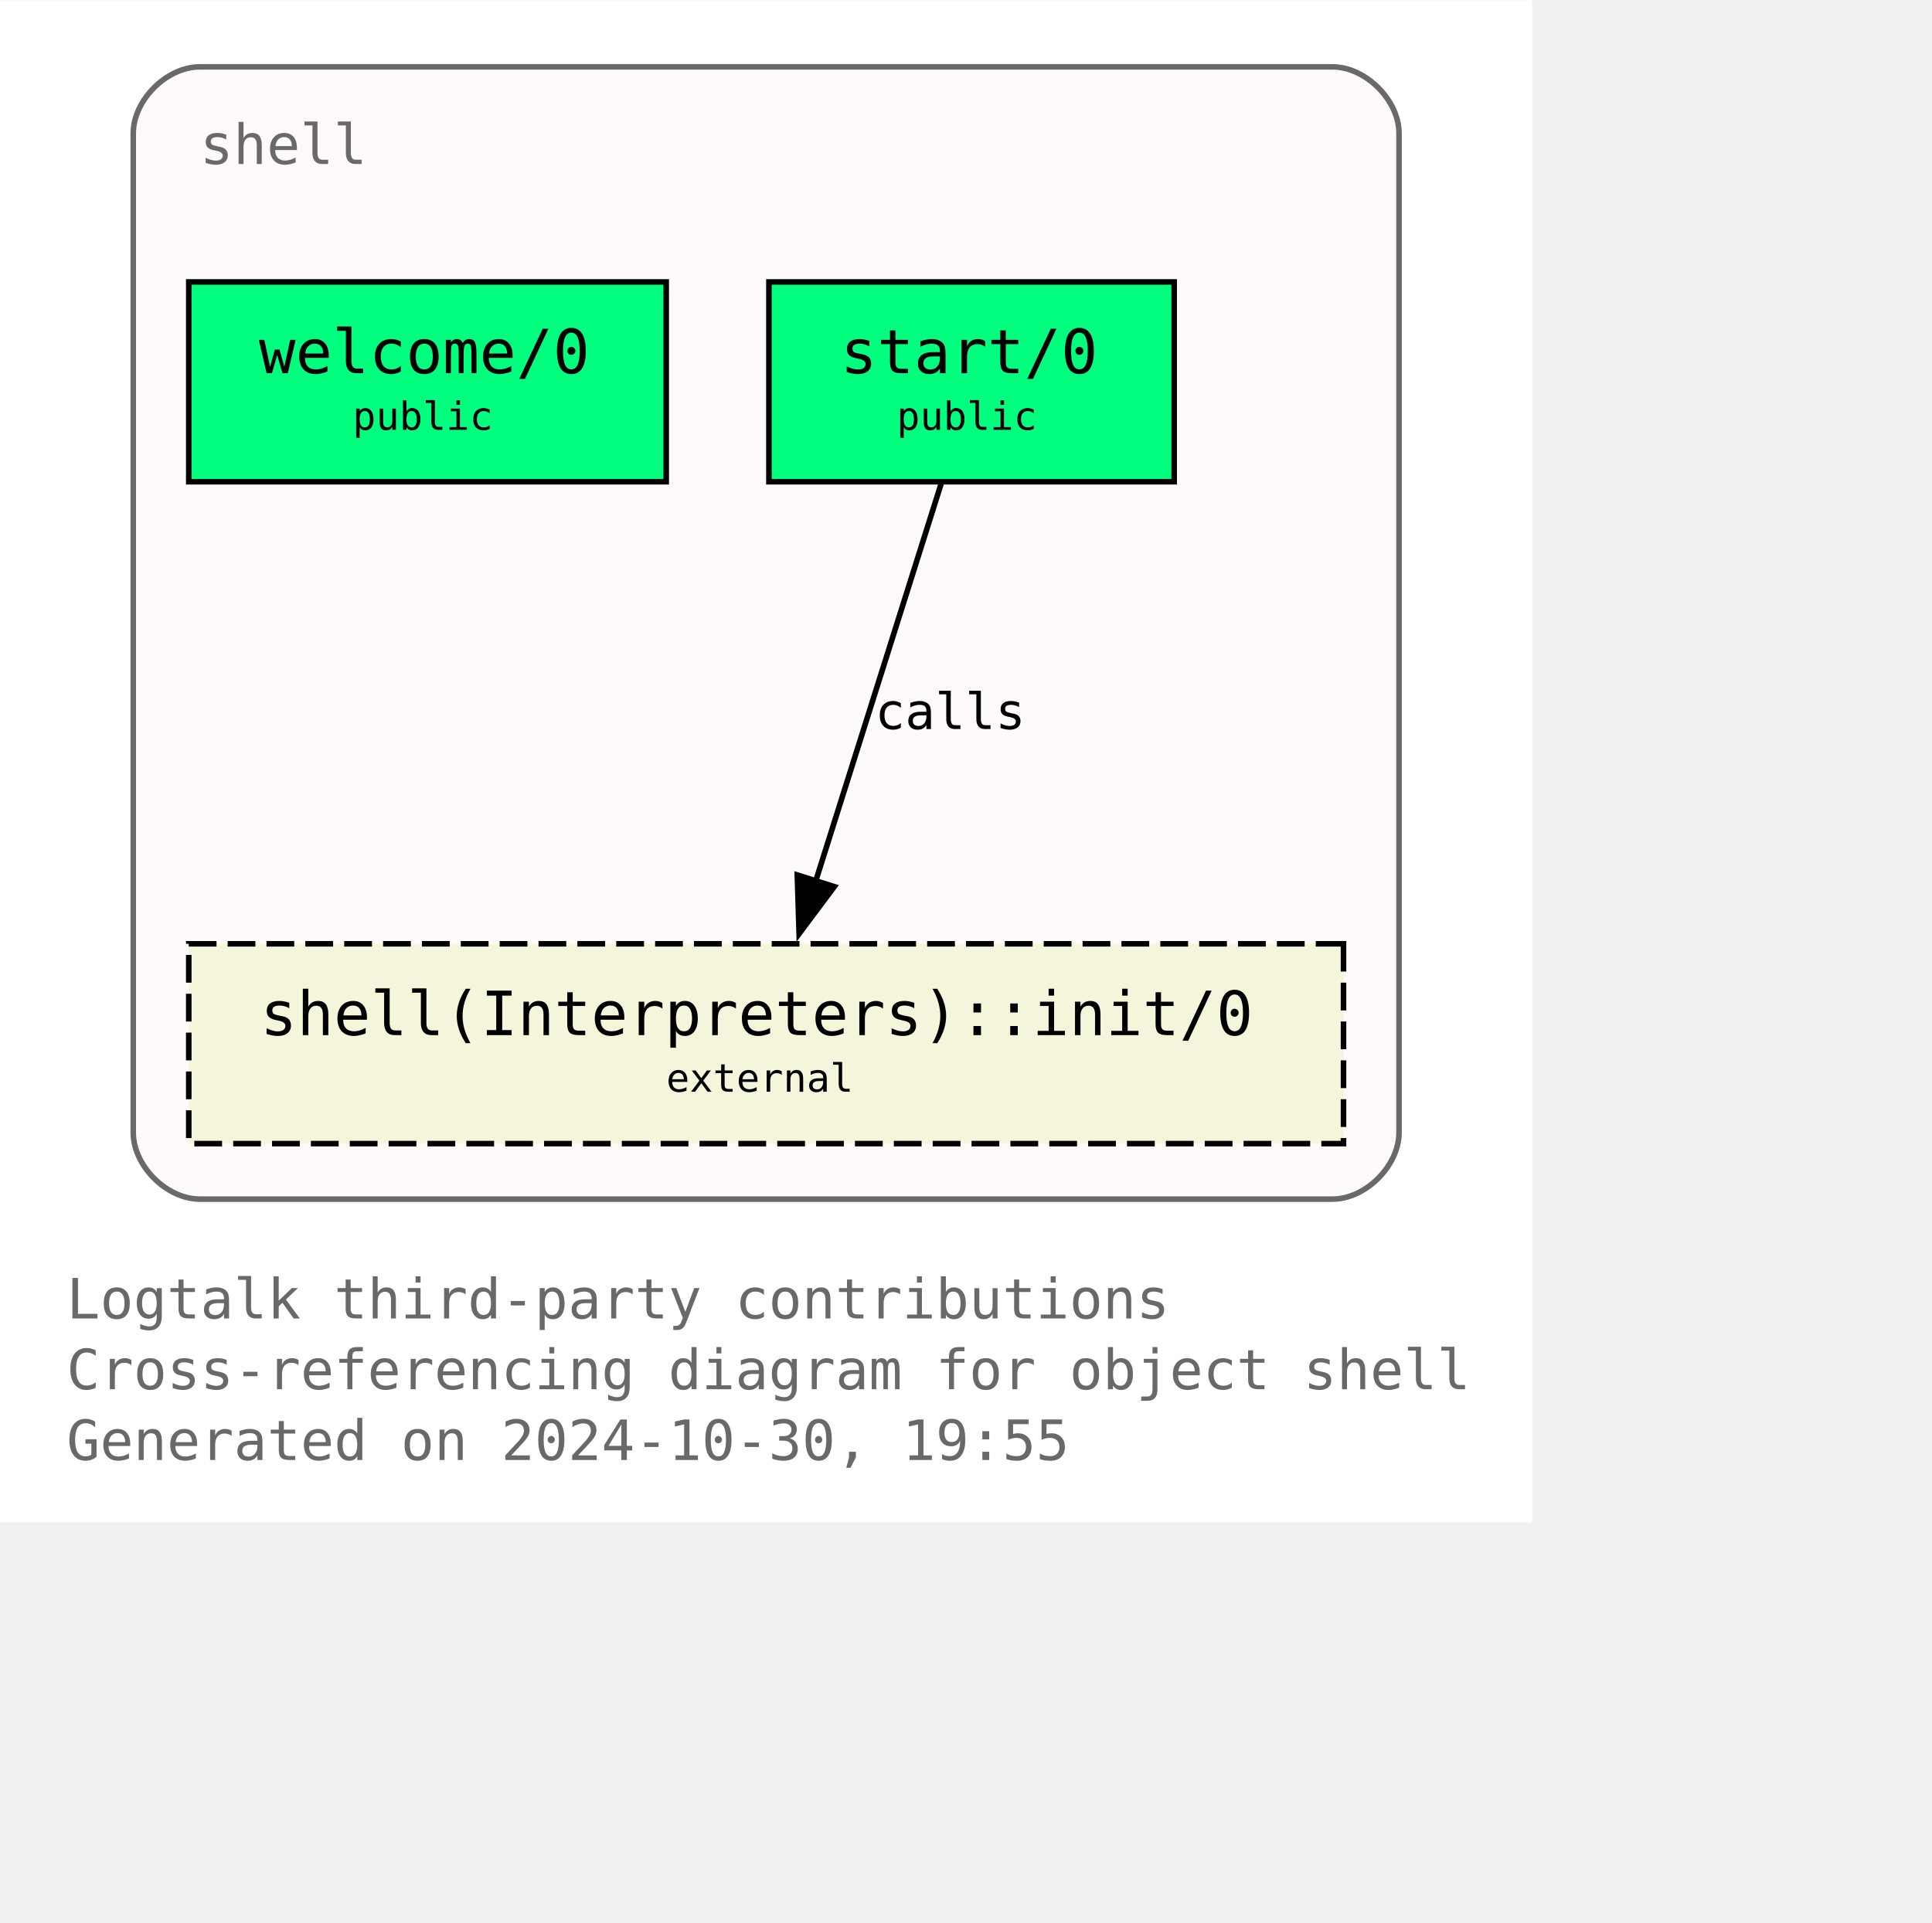
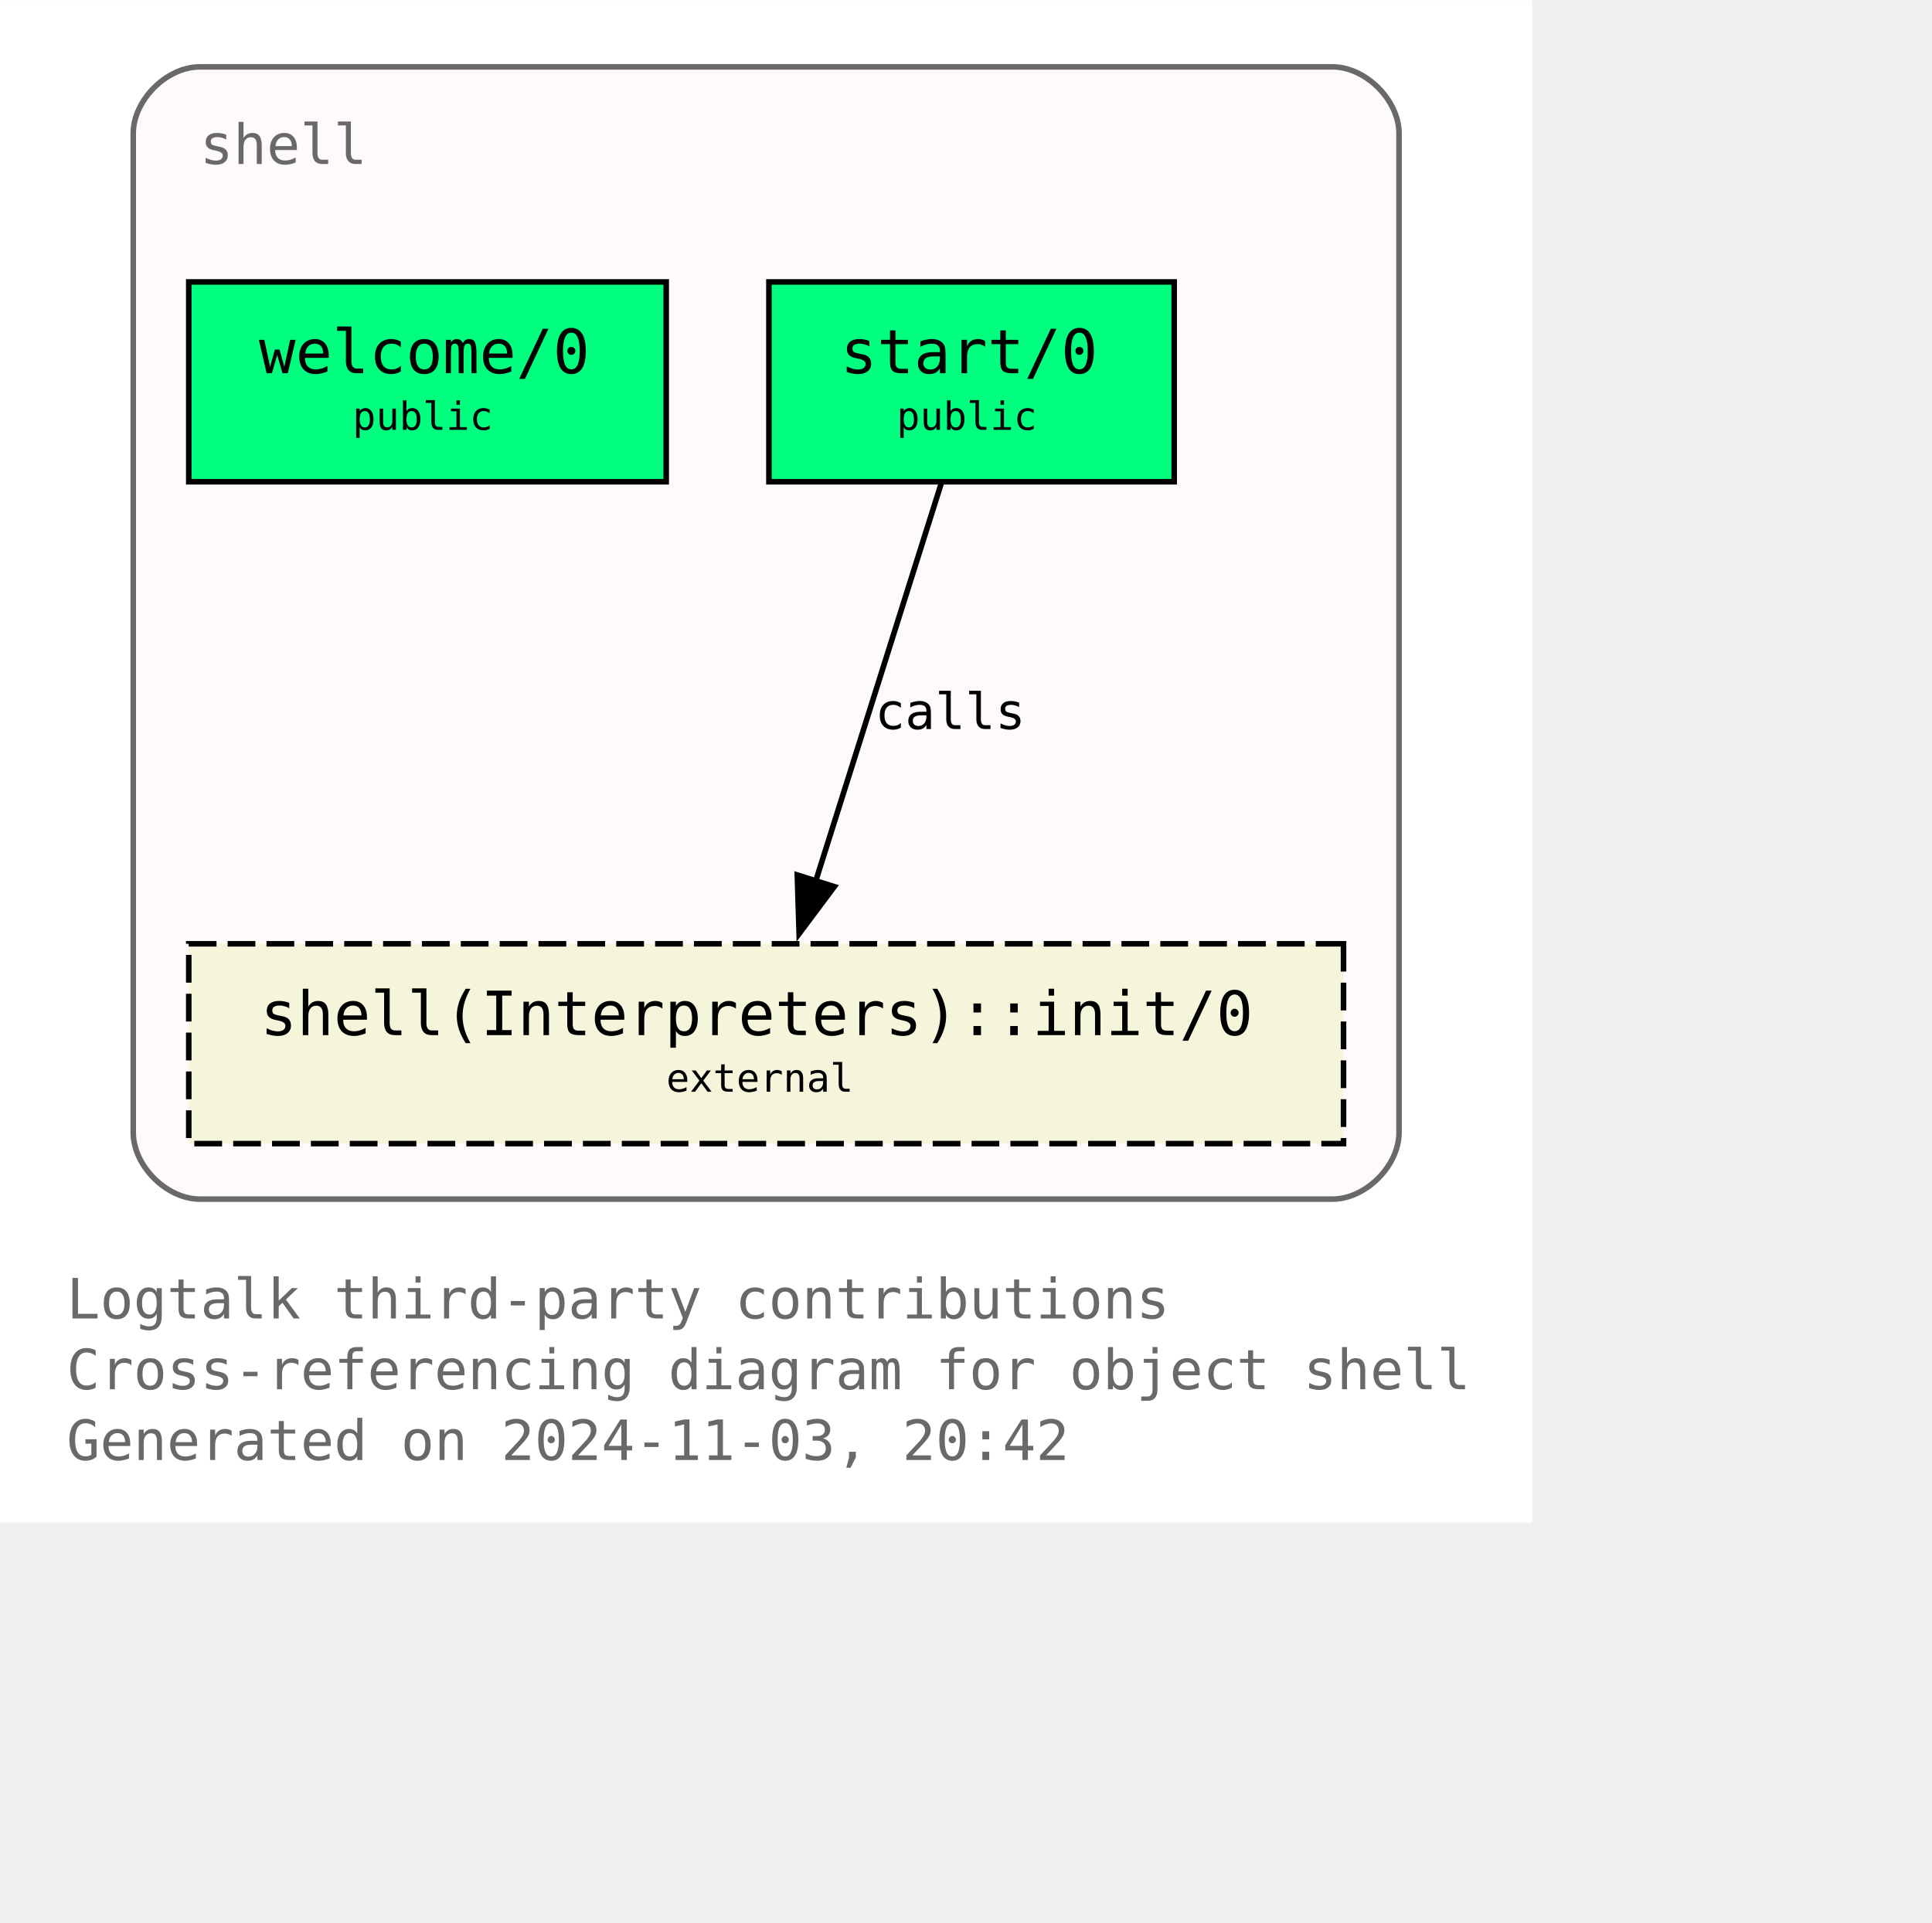
<svg xmlns="http://www.w3.org/2000/svg" xmlns:xlink="http://www.w3.org/1999/xlink" width="420pt" height="418pt" viewBox="72.00 72.00 348.00 346.25">
  <g id="graph0" class="graph" transform="scale(1 1) rotate(0) translate(76 342.25)">
    <polygon fill="white" stroke="none" points="-4,4 -4,-270.25 272,-270.25 272,4 -4,4" />
    <text text-anchor="start" x="8" y="-32.75" font-family="Monospace" font-size="10.00" fill="dimgray">Logtalk third-party contributions</text>
    <text text-anchor="start" x="8" y="-20" font-family="Monospace" font-size="10.00" fill="dimgray">Cross-referencing diagram for object shell</text>
-     <text text-anchor="start" x="8" y="-7.25" font-family="Monospace" font-size="10.00" fill="dimgray">Generated on 2024-10-30, 19:55</text>
+     <text text-anchor="start" x="8" y="-7.25" font-family="Monospace" font-size="10.00" fill="dimgray">Generated on 2024-11-03, 20:42</text>
    <g id="clust1" class="cluster">
      <g id="a_clust1">
        <a xlink:title="shell">
          <path fill="snow" stroke="dimgray" d="M32,-54.25C32,-54.25 236,-54.25 236,-54.25 242,-54.25 248,-60.25 248,-66.25 248,-66.25 248,-246.25 248,-246.25 248,-252.25 242,-258.25 236,-258.25 236,-258.25 32,-258.25 32,-258.25 26,-258.25 20,-252.25 20,-246.25 20,-246.25 20,-66.25 20,-66.25 20,-60.25 26,-54.25 32,-54.25" />
          <g id="a_clust1_0">
-             <a xlink:href="https://github.com/LogtalkDotOrg/logtalk3/tree/1895664a03314d1380a0d474b6ef3c76bf72f867/contributions/verdi_neruda/shell.lgt" xlink:title="https://github.com/LogtalkDotOrg/logtalk3/tree/1895664a03314d1380a0d474b6ef3c76bf72f867/contributions/verdi_neruda/shell.lgt">
+             <a xlink:href="https://github.com/LogtalkDotOrg/logtalk3/tree/1cee6cf29b3fcd1155fca64def38f1f3ab5b1e73/contributions/verdi_neruda/shell.lgt" xlink:title="https://github.com/LogtalkDotOrg/logtalk3/tree/1cee6cf29b3fcd1155fca64def38f1f3ab5b1e73/contributions/verdi_neruda/shell.lgt">
              <text text-anchor="start" x="32" y="-240.75" font-family="Monospace" font-size="10.00" fill="dimgray">shell</text>
            </a>
          </g>
        </a>
      </g>
    </g>
    <g id="node1" class="node">
      <g id="a_node1">
-         <a xlink:href="https://github.com/LogtalkDotOrg/logtalk3/tree/1895664a03314d1380a0d474b6ef3c76bf72f867/contributions/verdi_neruda/shell.lgt#L346" xlink:title="https://github.com/LogtalkDotOrg/logtalk3/tree/1895664a03314d1380a0d474b6ef3c76bf72f867/contributions/verdi_neruda/shell.lgt#L346">
+         <a xlink:href="https://github.com/LogtalkDotOrg/logtalk3/tree/1cee6cf29b3fcd1155fca64def38f1f3ab5b1e73/contributions/verdi_neruda/shell.lgt#L346" xlink:title="https://github.com/LogtalkDotOrg/logtalk3/tree/1cee6cf29b3fcd1155fca64def38f1f3ab5b1e73/contributions/verdi_neruda/shell.lgt#L346">
          <polygon fill="springgreen" stroke="black" points="116,-219.5 30,-219.5 30,-183.5 116,-183.5 116,-219.5" />
          <text text-anchor="start" x="37.88" y="-204.07" font-family="Monospace" font-size="9.00"> </text>
          <text text-anchor="start" x="42.62" y="-203.05" font-family="Monospace" font-size="11.00">welcome/0</text>
          <text text-anchor="start" x="102.88" y="-204.07" font-family="Monospace" font-size="9.00"> </text>
          <text text-anchor="start" x="37.88" y="-191.95" font-family="Monospace" font-size="9.00"> </text>
          <text text-anchor="start" x="59.5" y="-192.85" font-family="Monospace" font-size="7.00">public</text>
          <text text-anchor="start" x="102.88" y="-191.95" font-family="Monospace" font-size="9.00"> </text>
        </a>
      </g>
    </g>
    <g id="node2" class="node">
      <g id="a_node2">
-         <a xlink:href="https://github.com/LogtalkDotOrg/logtalk3/tree/1895664a03314d1380a0d474b6ef3c76bf72f867/contributions/verdi_neruda/shell.lgt#L358" xlink:title="https://github.com/LogtalkDotOrg/logtalk3/tree/1895664a03314d1380a0d474b6ef3c76bf72f867/contributions/verdi_neruda/shell.lgt#L358">
+         <a xlink:href="https://github.com/LogtalkDotOrg/logtalk3/tree/1cee6cf29b3fcd1155fca64def38f1f3ab5b1e73/contributions/verdi_neruda/shell.lgt#L358" xlink:title="https://github.com/LogtalkDotOrg/logtalk3/tree/1cee6cf29b3fcd1155fca64def38f1f3ab5b1e73/contributions/verdi_neruda/shell.lgt#L358">
          <polygon fill="springgreen" stroke="black" points="207.5,-219.5 134.5,-219.5 134.5,-183.5 207.5,-183.5 207.5,-219.5" />
          <text text-anchor="start" x="142.38" y="-204.07" font-family="Monospace" font-size="9.00"> </text>
          <text text-anchor="start" x="147.38" y="-203.05" font-family="Monospace" font-size="11.00">start/0</text>
          <text text-anchor="start" x="194.38" y="-204.07" font-family="Monospace" font-size="9.00"> </text>
          <text text-anchor="start" x="142.38" y="-191.95" font-family="Monospace" font-size="9.00"> </text>
          <text text-anchor="start" x="157.5" y="-192.85" font-family="Monospace" font-size="7.00">public</text>
          <text text-anchor="start" x="194.38" y="-191.95" font-family="Monospace" font-size="9.00"> </text>
        </a>
      </g>
    </g>
    <g id="node3" class="node">
      <g id="a_node3">
        <a xlink:href="https://logtalk.org/library/shell_1.html#init-0" xlink:title="https://logtalk.org/library/shell_1.html#init-0">
          <polygon fill="beige" stroke="black" stroke-dasharray="5,2" points="238,-100.25 30,-100.25 30,-64.25 238,-64.25 238,-100.25" />
          <text text-anchor="start" x="37.88" y="-84.83" font-family="Monospace" font-size="9.00"> </text>
          <text text-anchor="start" x="42.88" y="-83.8" font-family="Monospace" font-size="11.00">shell(Interpreters)::init/0</text>
          <text text-anchor="start" x="224.88" y="-84.83" font-family="Monospace" font-size="9.00"> </text>
          <text text-anchor="start" x="37.88" y="-72.7" font-family="Monospace" font-size="9.00"> </text>
          <text text-anchor="start" x="116" y="-73.6" font-family="Monospace" font-size="7.00">external</text>
          <text text-anchor="start" x="224.88" y="-72.7" font-family="Monospace" font-size="9.00"> </text>
        </a>
      </g>
    </g>
    <g id="edge1" class="edge">
      <g id="a_edge1">
-         <a xlink:href="https://github.com/LogtalkDotOrg/logtalk3/tree/1895664a03314d1380a0d474b6ef3c76bf72f867/contributions/verdi_neruda/shell.lgt#L360" xlink:title="calls">
+         <a xlink:href="https://github.com/LogtalkDotOrg/logtalk3/tree/1cee6cf29b3fcd1155fca64def38f1f3ab5b1e73/contributions/verdi_neruda/shell.lgt#L360" xlink:title="calls">
          <path fill="none" stroke="black" d="M165.54,-183.2C159.58,-164.32 149.96,-133.81 142.9,-111.46" />
          <polygon fill="black" stroke="black" points="146.28,-110.55 139.94,-102.07 139.61,-112.65 146.28,-110.55" />
        </a>
      </g>
      <g id="a_edge1-label">
-         <a xlink:href="https://github.com/LogtalkDotOrg/logtalk3/tree/1895664a03314d1380a0d474b6ef3c76bf72f867/contributions/verdi_neruda/shell.lgt#L360" xlink:title="https://github.com/LogtalkDotOrg/logtalk3/tree/1895664a03314d1380a0d474b6ef3c76bf72f867/contributions/verdi_neruda/shell.lgt#L360">
+         <a xlink:href="https://github.com/LogtalkDotOrg/logtalk3/tree/1cee6cf29b3fcd1155fca64def38f1f3ab5b1e73/contributions/verdi_neruda/shell.lgt#L360" xlink:title="https://github.com/LogtalkDotOrg/logtalk3/tree/1cee6cf29b3fcd1155fca64def38f1f3ab5b1e73/contributions/verdi_neruda/shell.lgt#L360">
          <text text-anchor="start" x="153.61" y="-138.95" font-family="Monospace" font-size="9.00">calls</text>
        </a>
      </g>
    </g>
  </g>
</svg>
